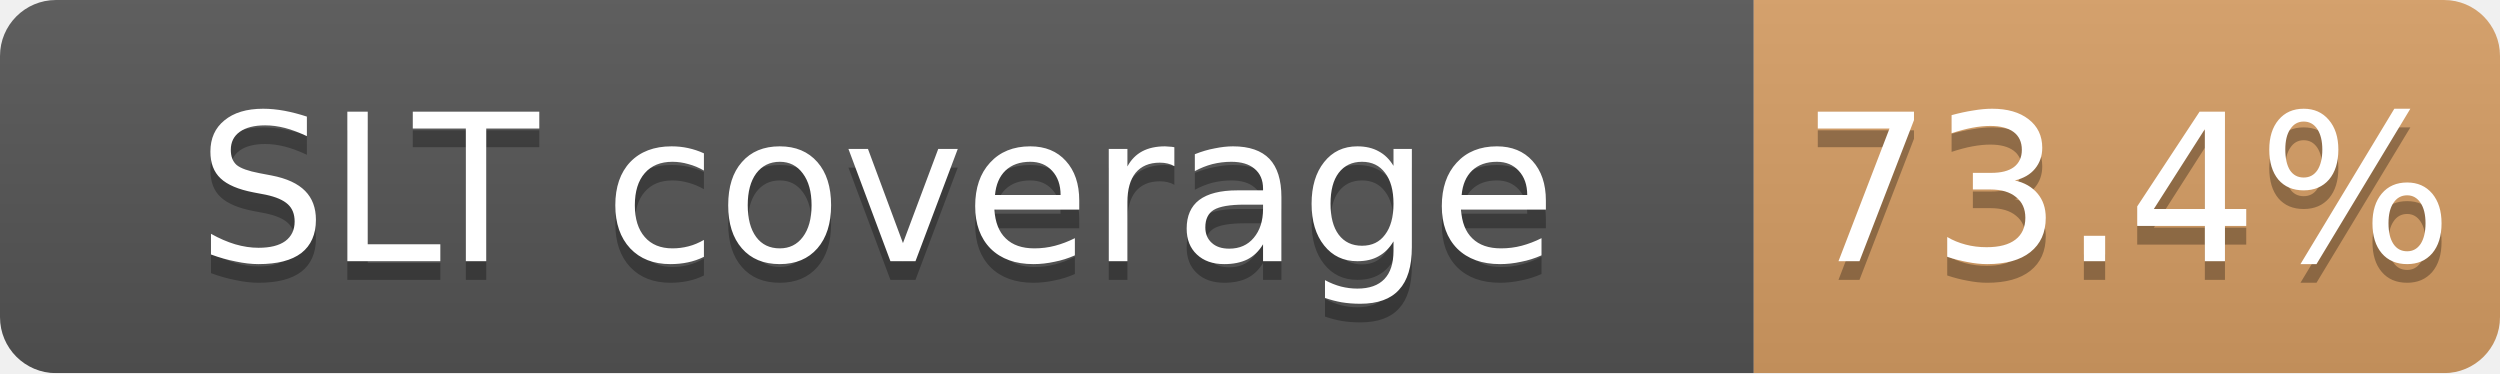
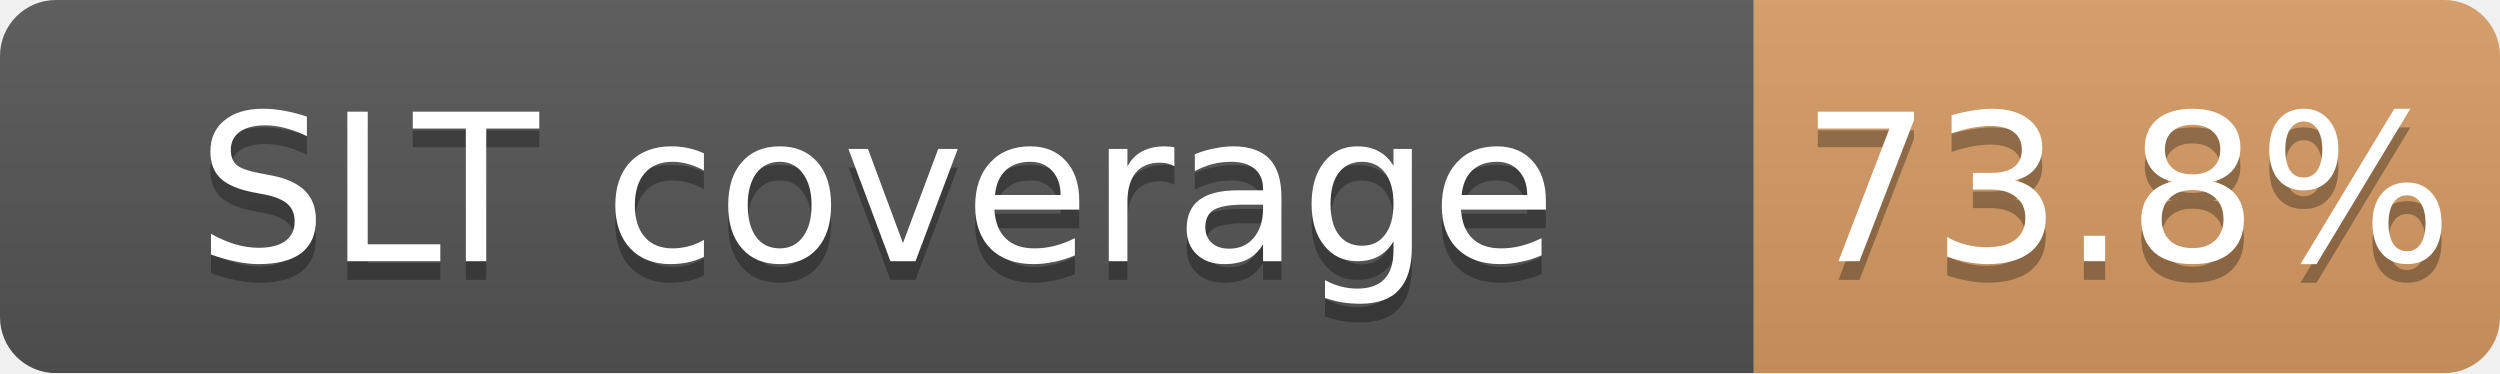
<svg xmlns="http://www.w3.org/2000/svg" width="134" height="20">
  <linearGradient id="b" x2="0" y2="100%">
    <stop offset="0" stop-color="#bbb" stop-opacity=".1" />
    <stop offset="1" stop-opacity=".1" />
  </linearGradient>
  <mask id="a">
    <rect width="134" height="20" rx="3" fill="#fff" />
  </mask>
  <g mask="url(#a)">
    <path fill="#555" d="M0 0h94v20H0z" />
-     <path fill="#CD7F32" fill-opacity="0.73" d="M94 0h40v20H94z" />
+     <path fill="#CD7F32" fill-opacity="0.74" d="M94 0h40v20H94z" />
    <path fill="url(#b)" d="M0 0h134v20H0z" />
  </g>
  <g fill="#fff" text-anchor="middle" font-family="DejaVu Sans,Verdana,Geneva,sans-serif" font-size="11">
    <text x="47.0" y="15" fill="#010101" fill-opacity=".3">SLT coverage</text>
    <text x="47.0" y="14">SLT coverage</text>
-     <text x="114.0" y="15" fill="#010101" fill-opacity=".3">73.4%</text>
-     <text x="114.0" y="14">73.4%</text>
+     <text x="114.0" y="15" fill="#010101" fill-opacity=".3">73.8%</text>
+     <text x="114.0" y="14">73.8%</text>
  </g>
</svg>
